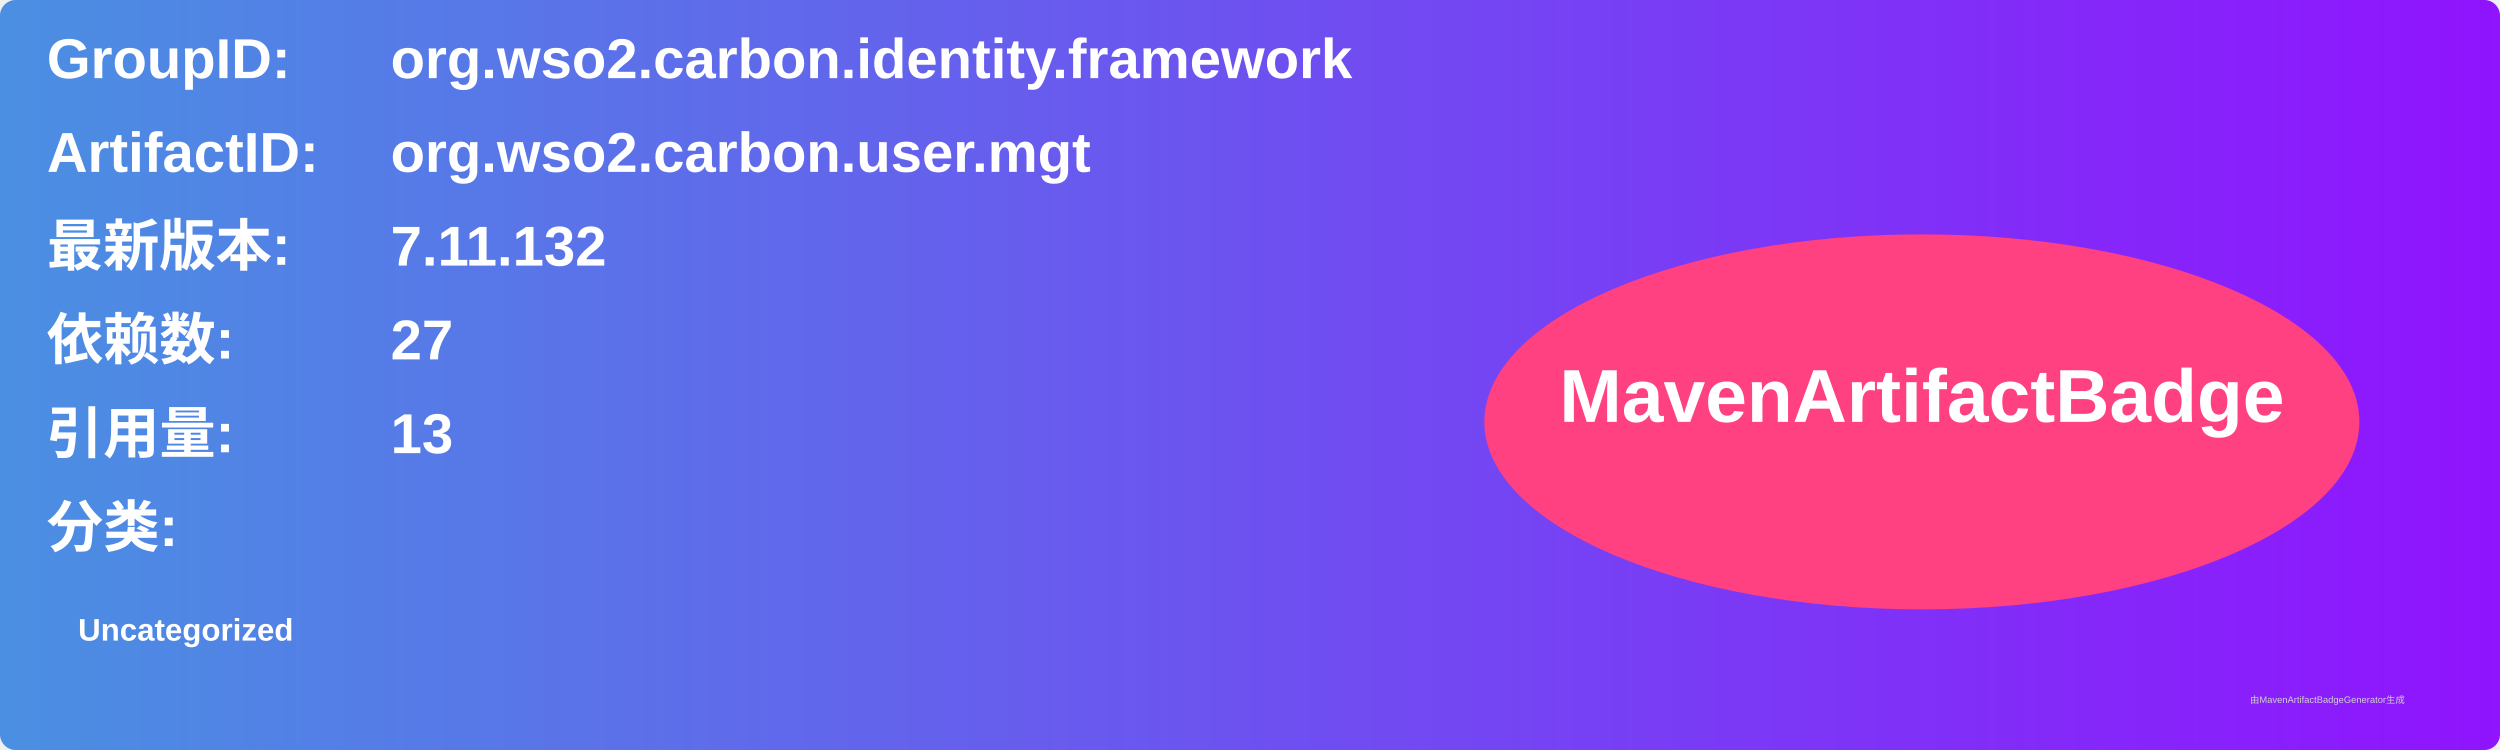
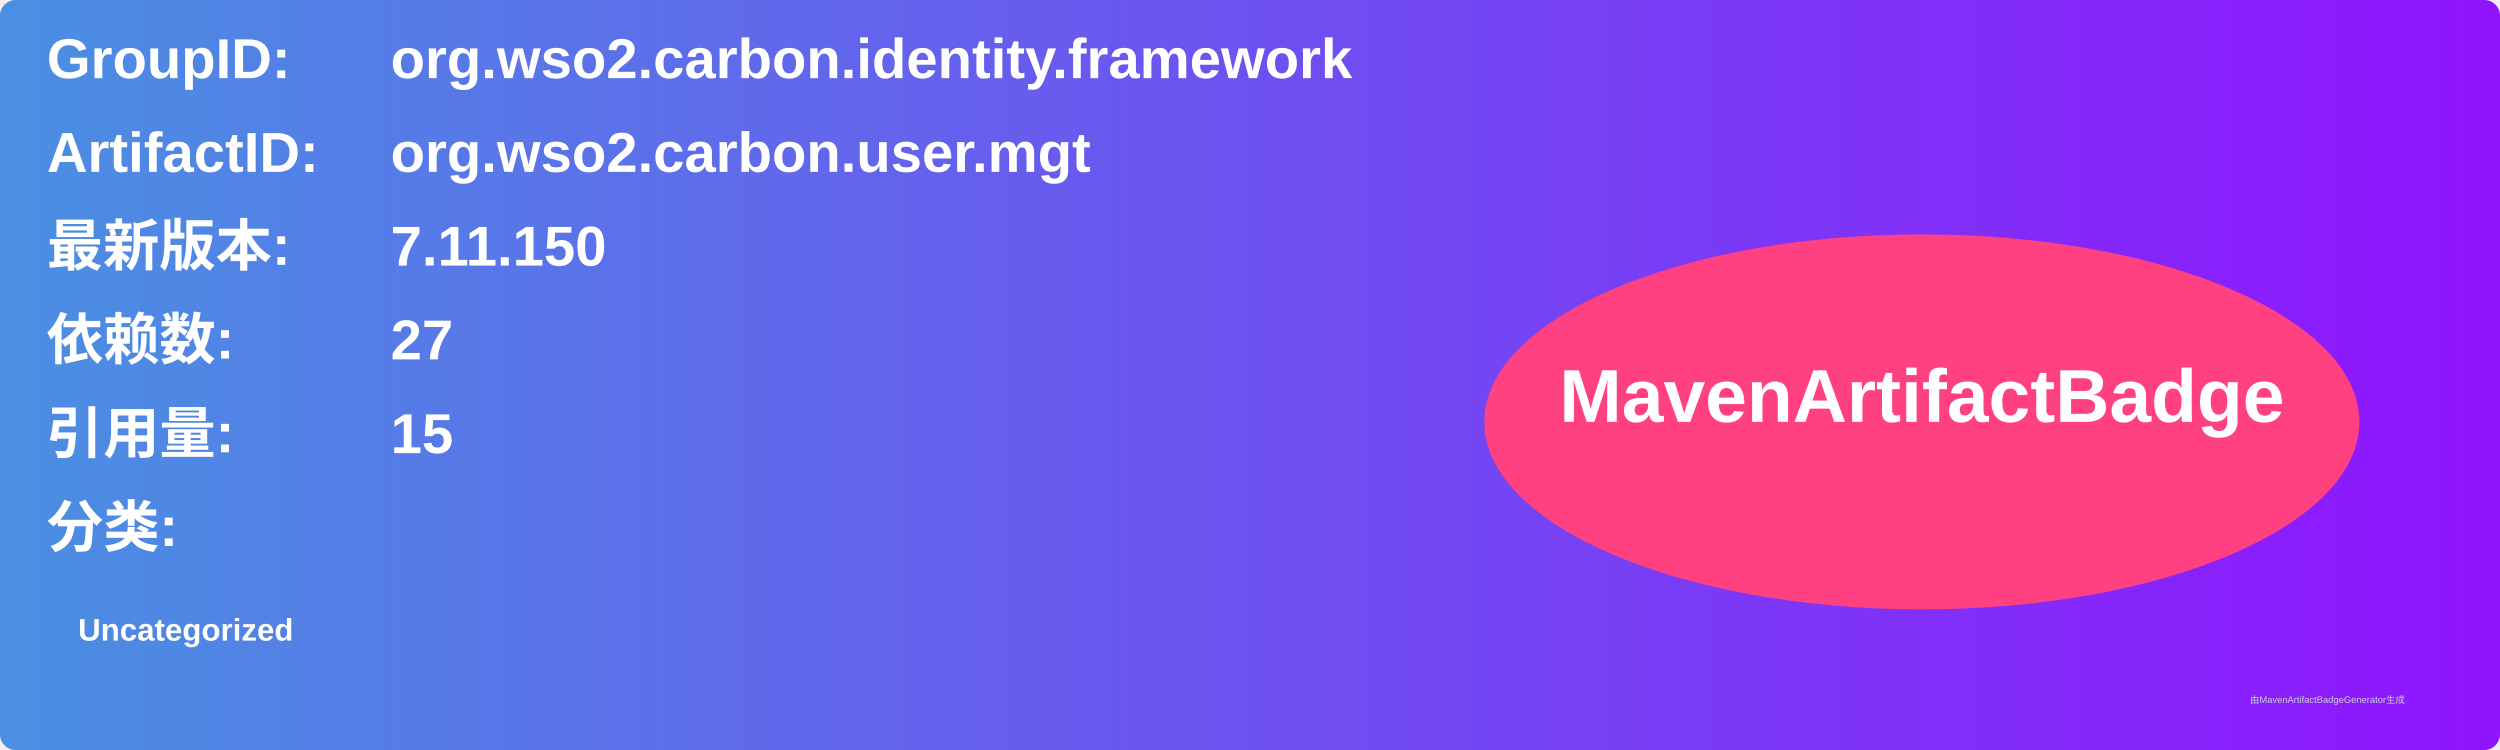
<svg xmlns="http://www.w3.org/2000/svg" width="800" height="240" viewBox="0 0 800 240">
  <linearGradient id="grad" x1="0%" y1="0%" x2="100%" y2="0%">
    <stop offset="0%" stop-color="#4a90e2" />
    <stop offset="100%" stop-color="#9013fe" />
  </linearGradient>
  <rect width="100%" height="100%" rx="5" ry="5" fill="url(#grad)" />
  <g transform="translate(15, 15)">
    <text x="0" y="10" font-family="Arial" font-size="18" fill="white" font-weight="bold" width="260">GroupID:</text>
    <text x="110" y="10" font-family="Arial" font-size="18" fill="white" font-weight="bold" width="460">org.wso2.carbon.identity.framework</text>
    <text x="0" y="40" font-family="Arial" font-size="18" fill="white" font-weight="bold" width="260">ArtifactID:</text>
    <text x="110" y="40" font-family="Arial" font-size="18" fill="white" font-weight="bold" width="460">org.wso2.carbon.user.mgt</text>
    <text x="0" y="70" font-family="Arial" font-size="18" fill="white" font-weight="bold">最新版本:</text>
    <text x="110" y="70" font-family="Arial" font-size="18" fill="white" font-weight="bold">
-       <tspan font-weight="bold">7.11.132</tspan>
+       <tspan font-weight="bold">7.11.150</tspan>
    </text>
    <text x="0" y="100" font-family="Arial" font-size="18" fill="white" font-weight="bold">依赖数: </text>
    <text x="110" y="100" font-family="Arial" font-size="18" fill="white">
      <tspan font-weight="bold">27</tspan>
    </text>
    <text x="0" y="130" font-family="Arial" font-size="18" fill="white" font-weight="bold">引用量: </text>
    <text x="110" y="130" font-family="Arial" font-size="18" fill="white">
-       <tspan font-weight="bold">13</tspan>
+       <tspan font-weight="bold">15</tspan>
    </text>
    <text x="0" y="160" font-family="Arial" font-size="18" fill="white" font-weight="bold">分类:</text>
    <text x="10" y="190" font-family="Arial" font-size="10" fill="white">
      <tspan font-weight="bold">Uncategorized</tspan>
    </text>
    <ellipse cx="600" cy="120" rx="140" ry="60" fill="#ff4081" />
    <text x="600" y="120" text-anchor="middle" font-family="Arial" font-size="24" fill="white" font-weight="bold">MavenArtifactBadge</text>
  </g>
  <text x="720" y="225" font-family="Arial" font-size="3" fill="#d0d0d0">由MavenArtifactBadgeGenerator生成</text>
</svg>
